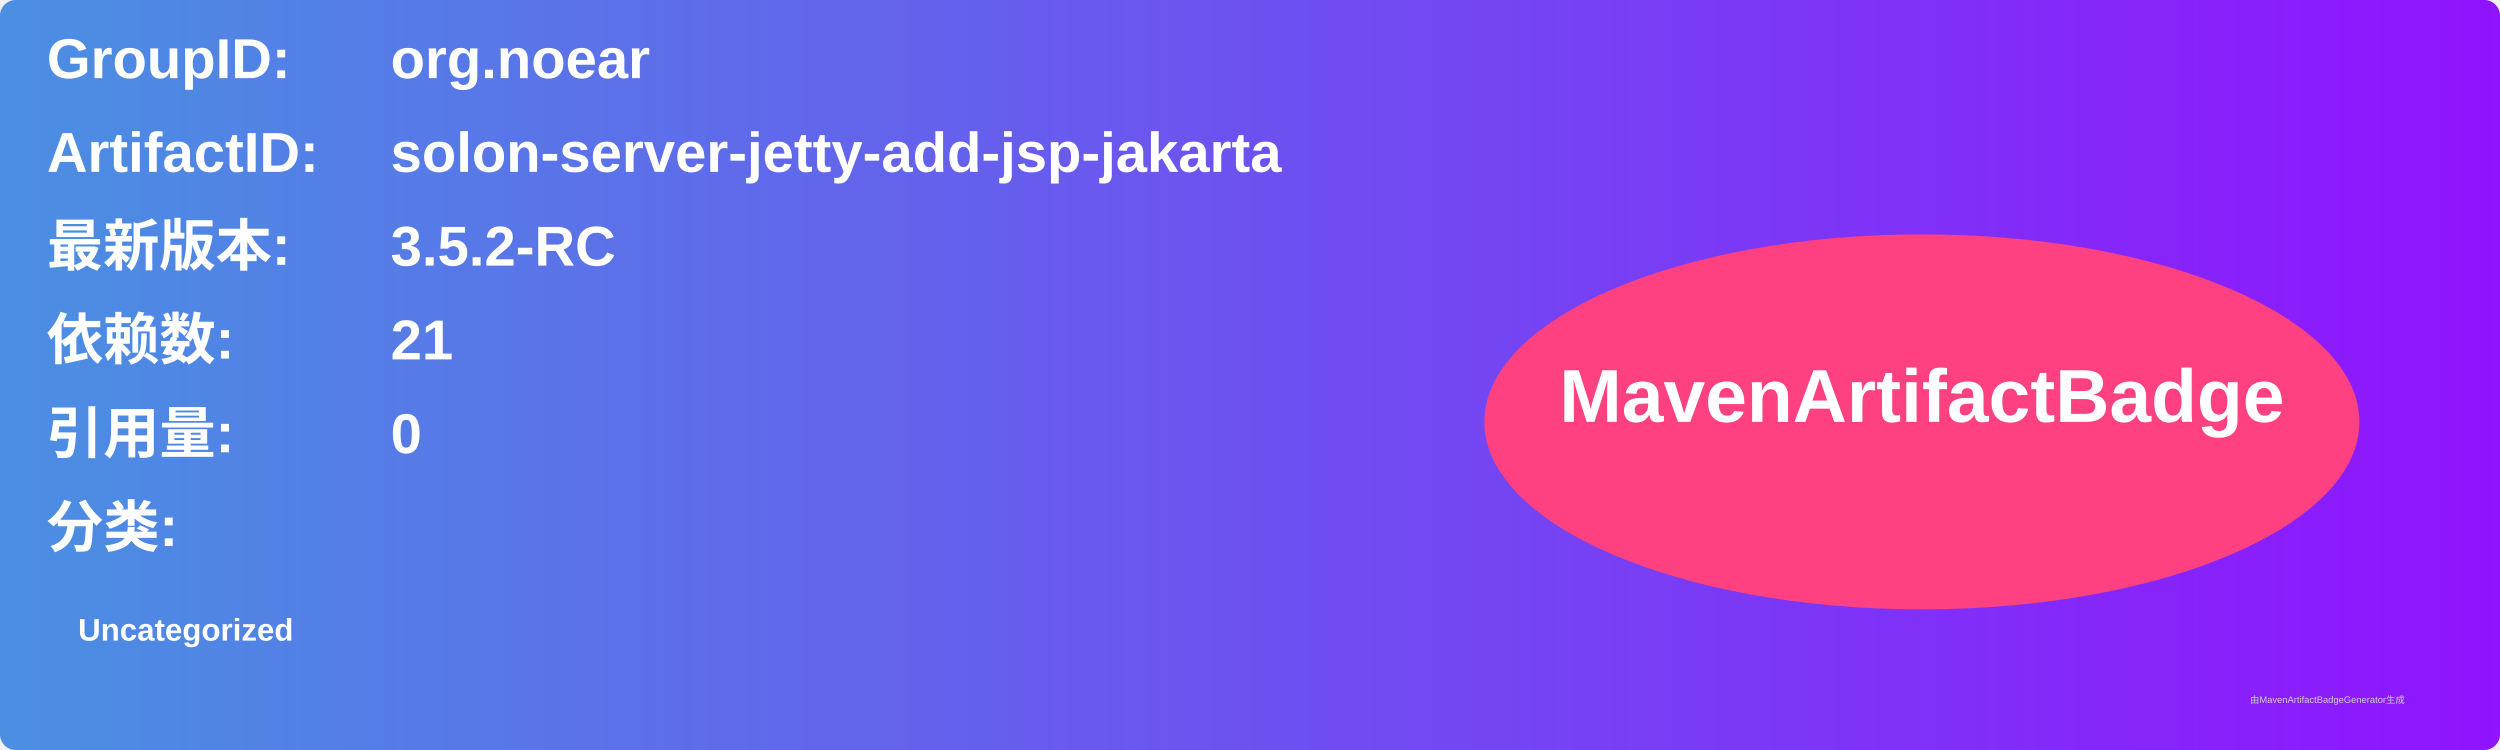
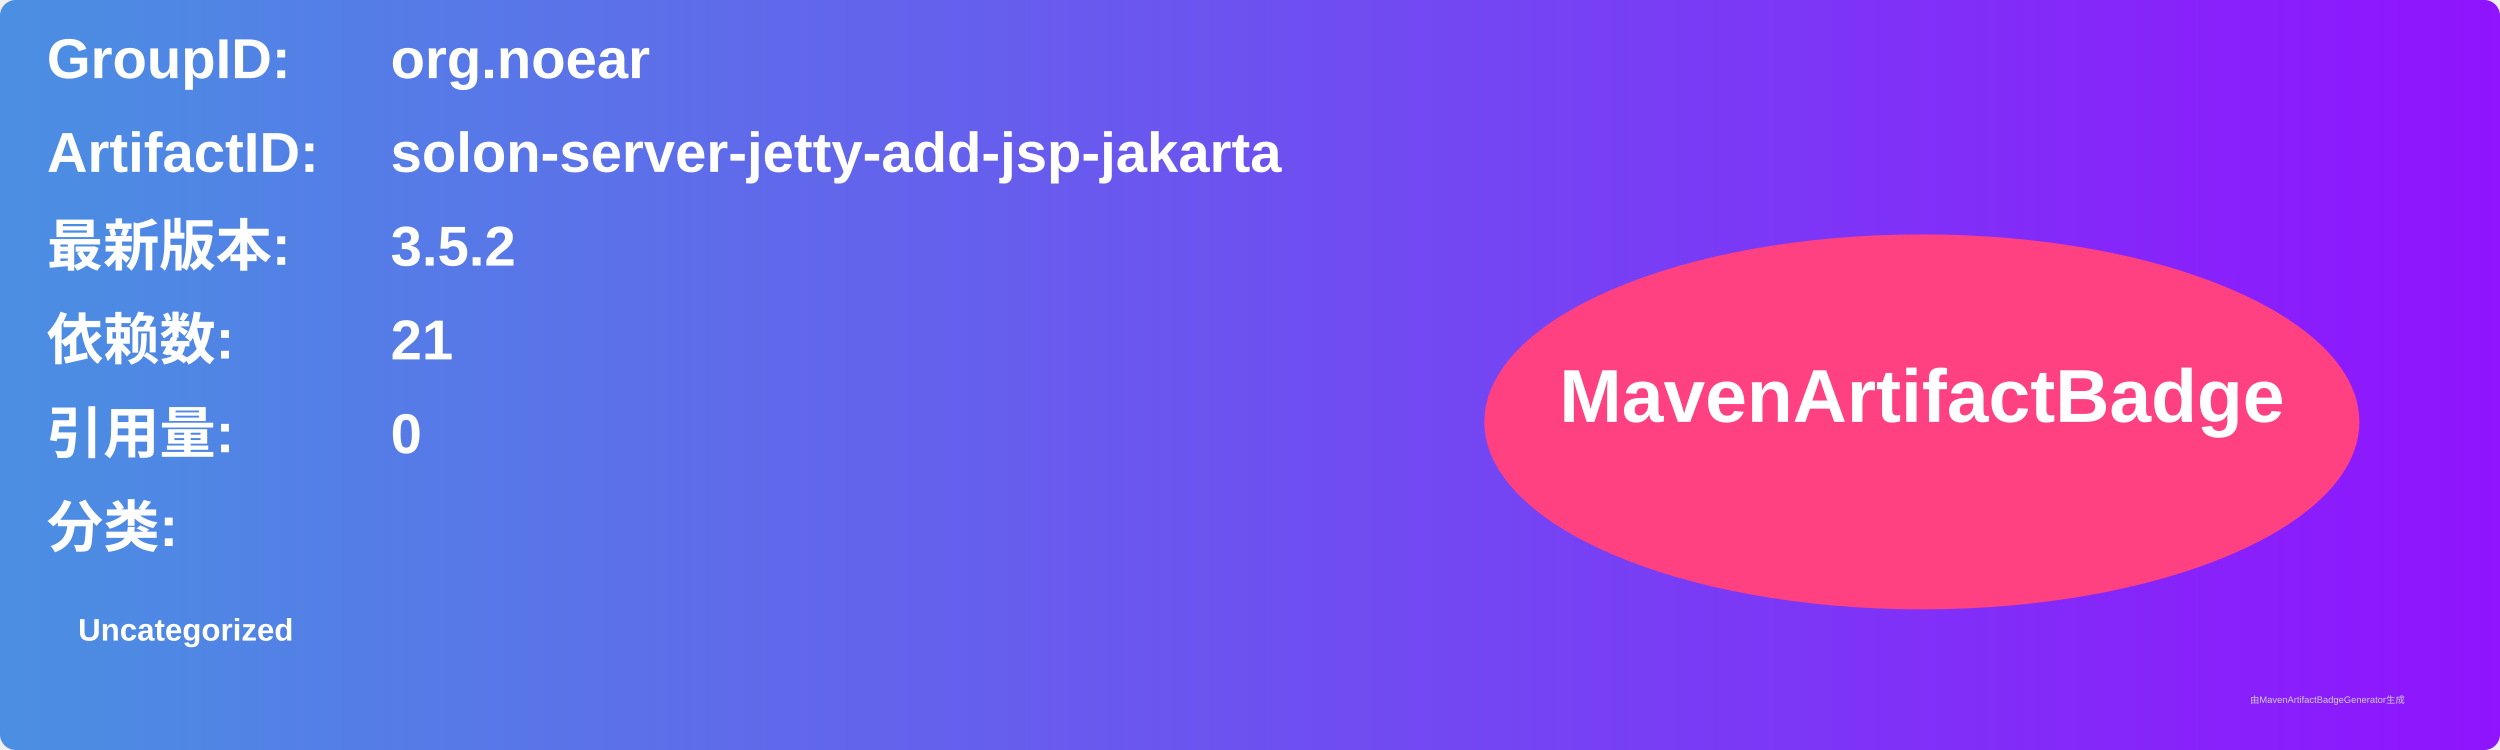
<svg xmlns="http://www.w3.org/2000/svg" width="800" height="240" viewBox="0 0 800 240">
  <linearGradient id="grad" x1="0%" y1="0%" x2="100%" y2="0%">
    <stop offset="0%" stop-color="#4a90e2" />
    <stop offset="100%" stop-color="#9013fe" />
  </linearGradient>
  <rect width="100%" height="100%" rx="5" ry="5" fill="url(#grad)" />
  <g transform="translate(15, 15)">
    <text x="0" y="10" font-family="Arial" font-size="18" fill="white" font-weight="bold" width="260">GroupID:</text>
    <text x="110" y="10" font-family="Arial" font-size="18" fill="white" font-weight="bold" width="460">org.noear</text>
    <text x="0" y="40" font-family="Arial" font-size="18" fill="white" font-weight="bold" width="260">ArtifactID:</text>
    <text x="110" y="40" font-family="Arial" font-size="18" fill="white" font-weight="bold" width="460">solon-server-jetty-add-jsp-jakarta</text>
    <text x="0" y="70" font-family="Arial" font-size="18" fill="white" font-weight="bold">最新版本:</text>
    <text x="110" y="70" font-family="Arial" font-size="18" fill="white" font-weight="bold">
-       <tspan font-weight="bold">3.5.2-RC</tspan>
+       <tspan font-weight="bold">3.5.2</tspan>
    </text>
    <text x="0" y="100" font-family="Arial" font-size="18" fill="white" font-weight="bold">依赖数: </text>
    <text x="110" y="100" font-family="Arial" font-size="18" fill="white">
      <tspan font-weight="bold">21</tspan>
    </text>
    <text x="0" y="130" font-family="Arial" font-size="18" fill="white" font-weight="bold">引用量: </text>
    <text x="110" y="130" font-family="Arial" font-size="18" fill="white">
      <tspan font-weight="bold">0</tspan>
    </text>
    <text x="0" y="160" font-family="Arial" font-size="18" fill="white" font-weight="bold">分类:</text>
    <text x="10" y="190" font-family="Arial" font-size="10" fill="white">
      <tspan font-weight="bold">Uncategorized</tspan>
    </text>
    <ellipse cx="600" cy="120" rx="140" ry="60" fill="#ff4081" />
    <text x="600" y="120" text-anchor="middle" font-family="Arial" font-size="24" fill="white" font-weight="bold">MavenArtifactBadge</text>
  </g>
  <text x="720" y="225" font-family="Arial" font-size="3" fill="#d0d0d0">由MavenArtifactBadgeGenerator生成</text>
</svg>
